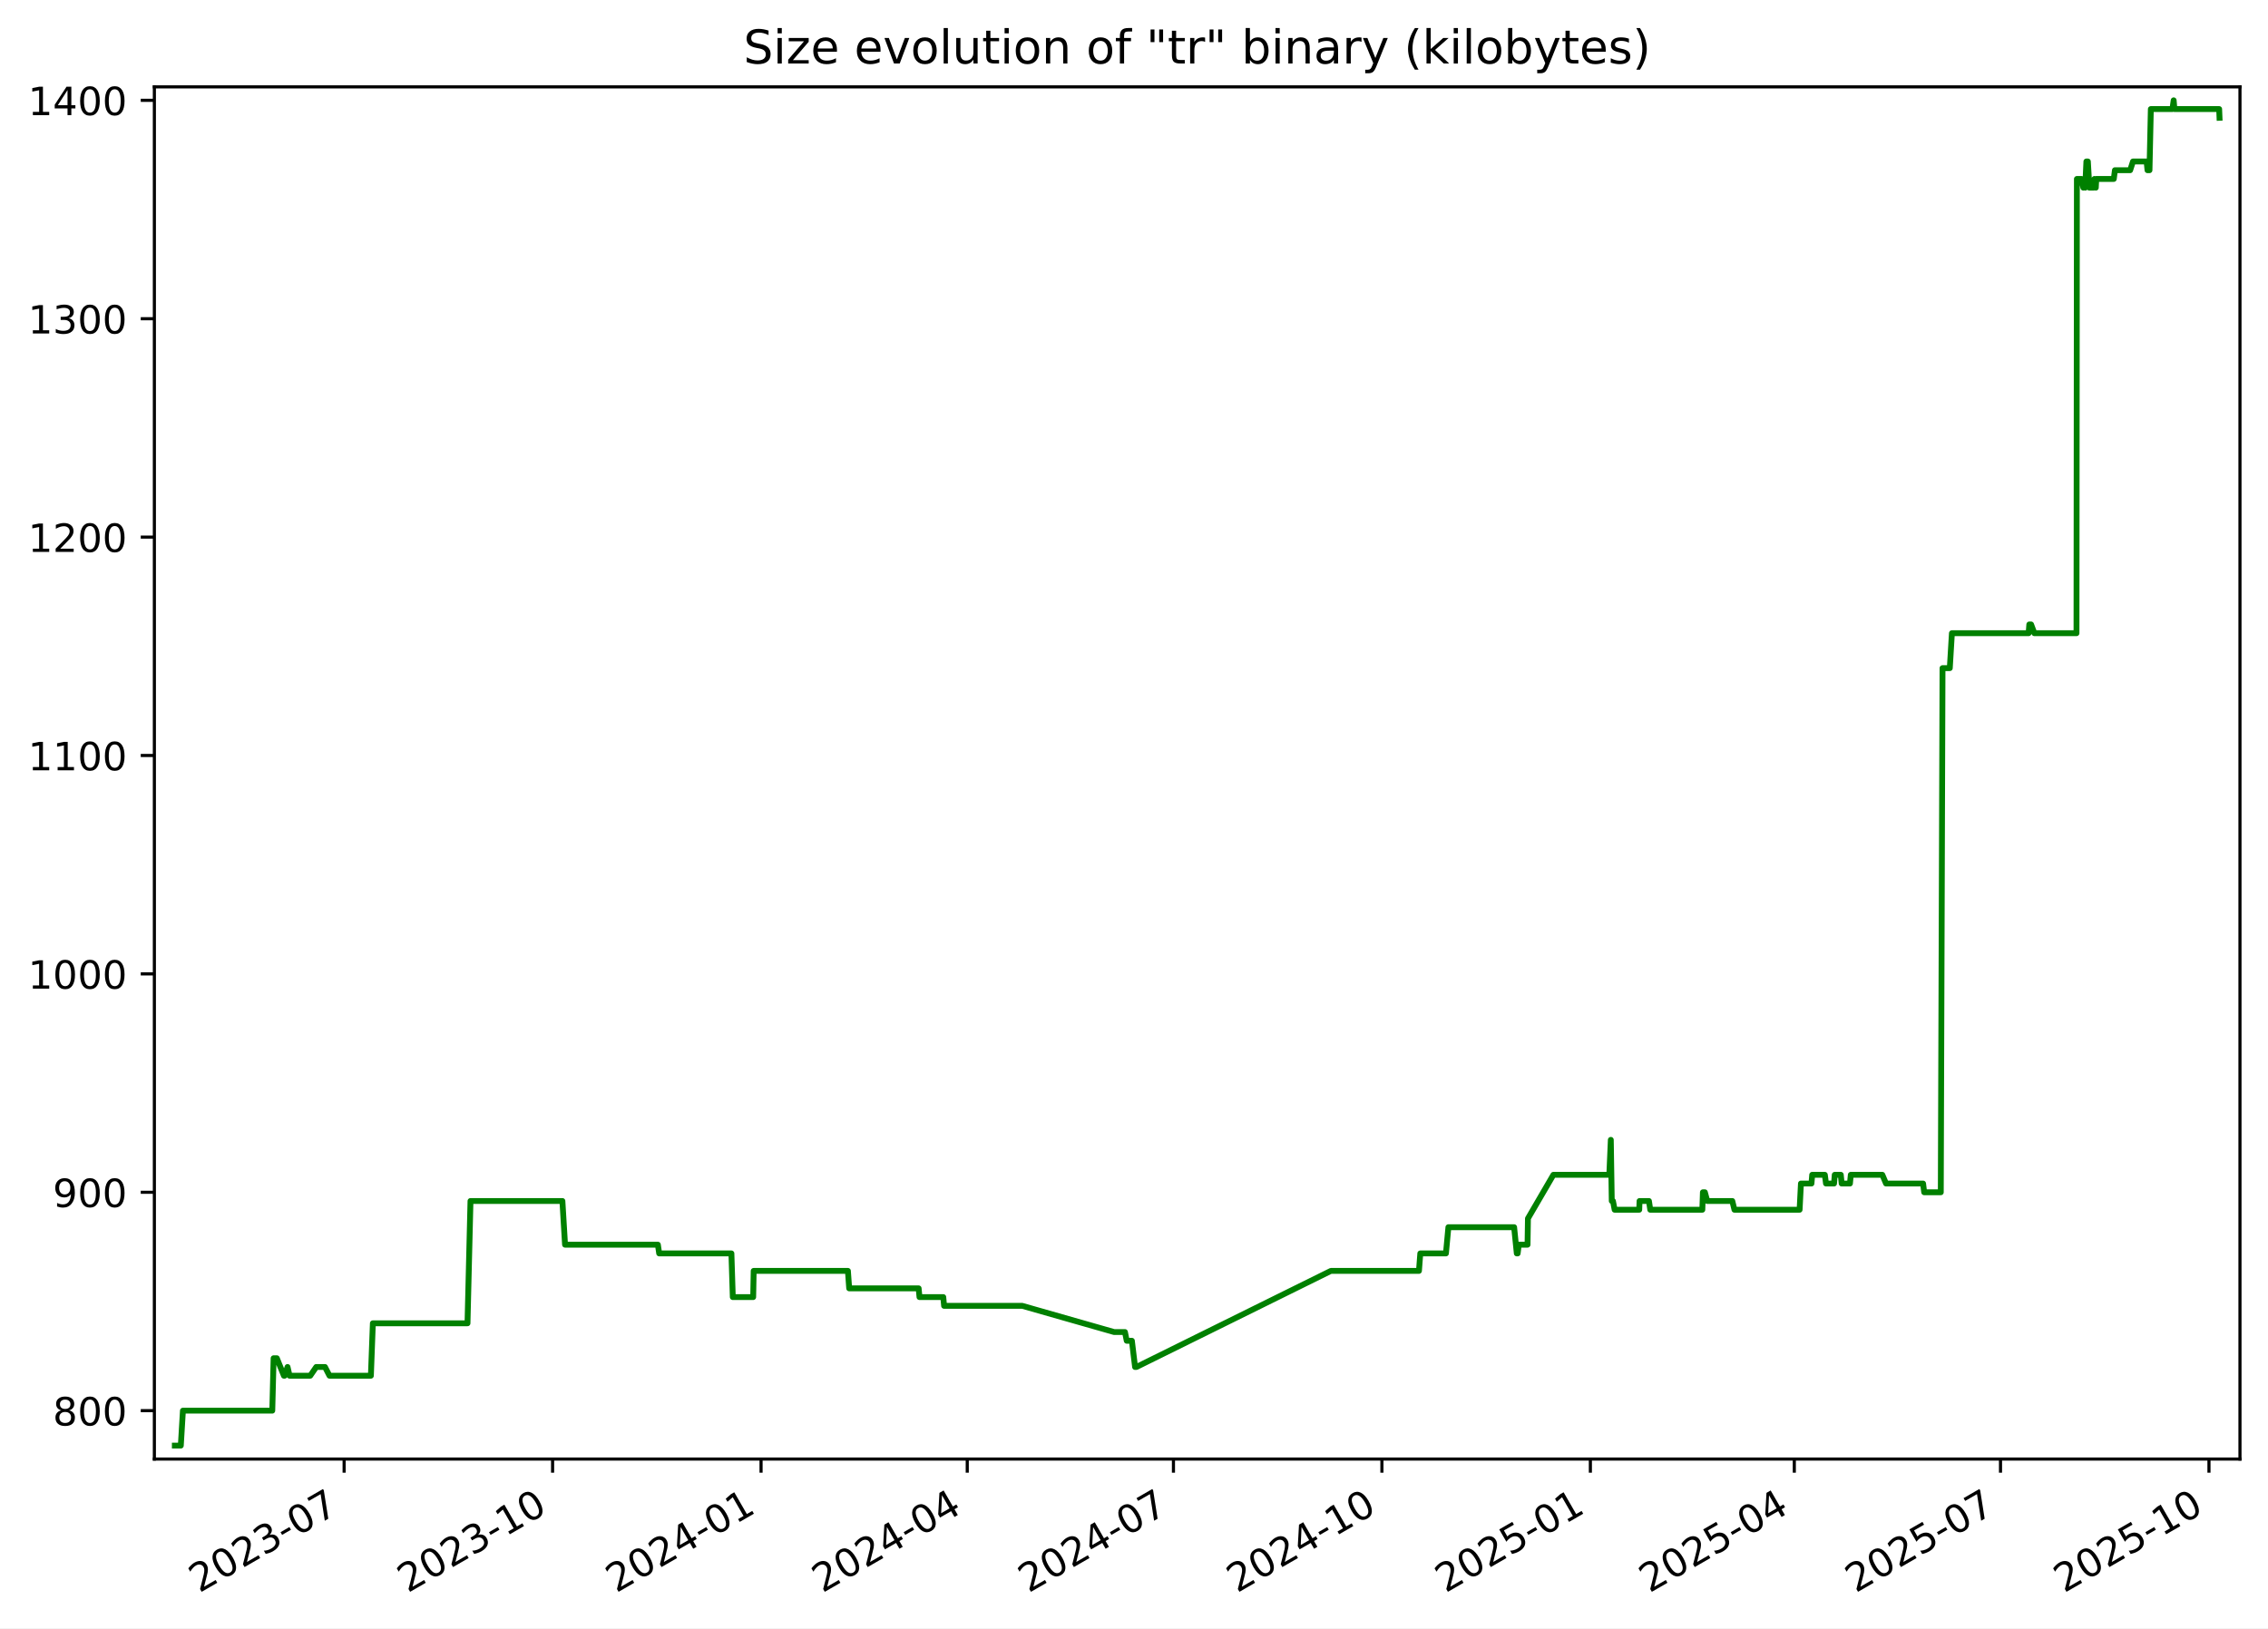
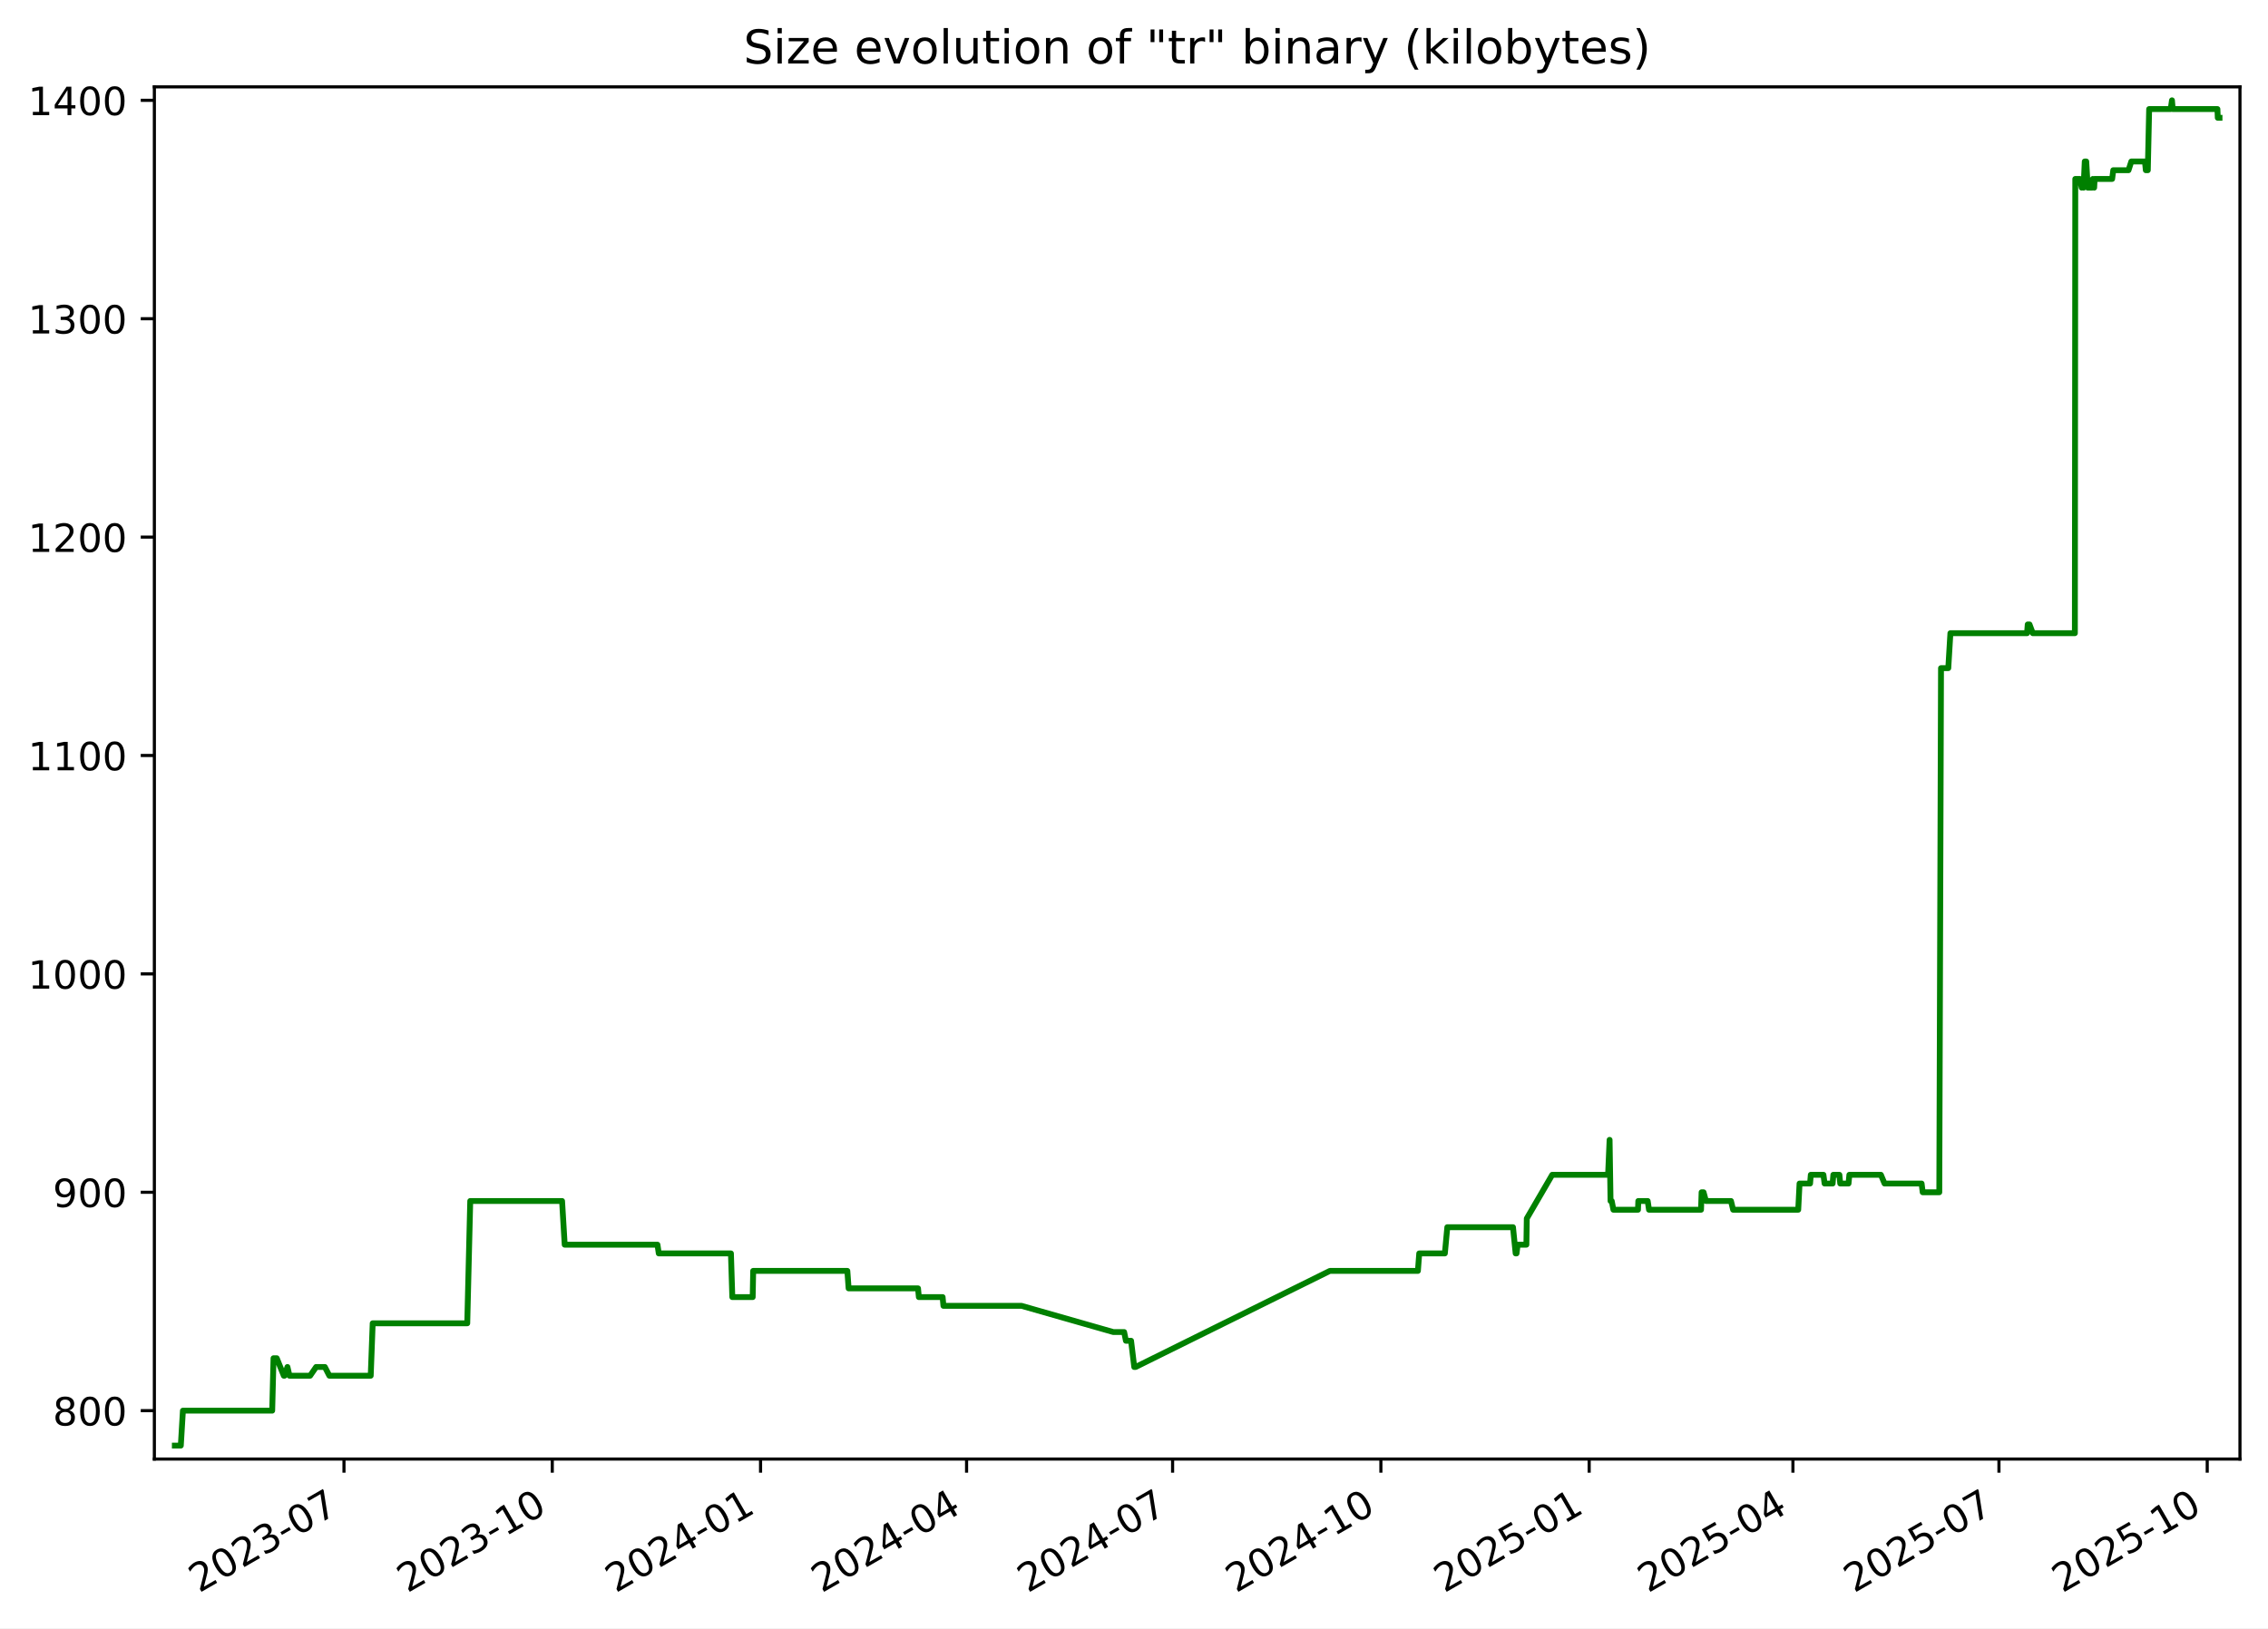
<svg xmlns="http://www.w3.org/2000/svg" xmlns:xlink="http://www.w3.org/1999/xlink" width="582.53pt" height="418.303pt" viewBox="0 0 582.53 418.303" version="1.1">
  <defs>
    <style type="text/css">*{stroke-linejoin: round; stroke-linecap: butt}</style>
  </defs>
  <g id="figure_1">
    <g id="patch_1">
      <path d="M -0 418.303  L 582.53 418.303  L 582.53 0  L -0 0  z " style="fill: #ffffff" />
    </g>
    <g id="axes_1">
      <g id="patch_2">
        <path d="M 39.65 374.83  L 575.33 374.83  L 575.33 22.318  L 39.65 22.318  z " style="fill: #ffffff" />
      </g>
      <g id="matplotlib.axis_1">
        <g id="xtick_1">
          <g id="line2d_1">
            <defs>
-               <path id="m0ef1be1bcd" d="M 0 0  L 0 3.5  " style="stroke: #000000; stroke-width: 0.8" />
+               <path id="m9b5acb9d3f" d="M 0 0  L 0 3.5  " style="stroke: #000000; stroke-width: 0.8" />
            </defs>
            <g>
-               <use xlink:href="#m0ef1be1bcd" x="88.388" y="374.83" style="stroke: #000000; stroke-width: 0.8" />
+               <use xlink:href="#m9b5acb9d3f" x="88.351" y="374.83" style="stroke: #000000; stroke-width: 0.8" />
            </g>
          </g>
          <g id="text_1">
-             <g transform="translate(51.16364 409.302) rotate(-30) scale(0.1 -0.1)">
+             <g transform="translate(51.12663 409.302) rotate(-30) scale(0.1 -0.1)">
              <defs>
                <path id="DejaVuSans-32" d="M 1228 531  L 3431 531  L 3431 0  L 469 0  L 469 531  Q 828 903 1448 1529  Q 2069 2156 2228 2338  Q 2531 2678 2651 2914  Q 2772 3150 2772 3378  Q 2772 3750 2511 3984  Q 2250 4219 1831 4219  Q 1534 4219 1204 4116  Q 875 4013 500 3803  L 500 4441  Q 881 4594 1212 4672  Q 1544 4750 1819 4750  Q 2544 4750 2975 4387  Q 3406 4025 3406 3419  Q 3406 3131 3298 2873  Q 3191 2616 2906 2266  Q 2828 2175 2409 1742  Q 1991 1309 1228 531  z " transform="scale(0.015625)" />
                <path id="DejaVuSans-30" d="M 2034 4250  Q 1547 4250 1301 3770  Q 1056 3291 1056 2328  Q 1056 1369 1301 889  Q 1547 409 2034 409  Q 2525 409 2770 889  Q 3016 1369 3016 2328  Q 3016 3291 2770 3770  Q 2525 4250 2034 4250  z M 2034 4750  Q 2819 4750 3233 4129  Q 3647 3509 3647 2328  Q 3647 1150 3233 529  Q 2819 -91 2034 -91  Q 1250 -91 836 529  Q 422 1150 422 2328  Q 422 3509 836 4129  Q 1250 4750 2034 4750  z " transform="scale(0.015625)" />
                <path id="DejaVuSans-33" d="M 2597 2516  Q 3050 2419 3304 2112  Q 3559 1806 3559 1356  Q 3559 666 3084 287  Q 2609 -91 1734 -91  Q 1441 -91 1130 -33  Q 819 25 488 141  L 488 750  Q 750 597 1062 519  Q 1375 441 1716 441  Q 2309 441 2620 675  Q 2931 909 2931 1356  Q 2931 1769 2642 2001  Q 2353 2234 1838 2234  L 1294 2234  L 1294 2753  L 1863 2753  Q 2328 2753 2575 2939  Q 2822 3125 2822 3475  Q 2822 3834 2567 4026  Q 2313 4219 1838 4219  Q 1578 4219 1281 4162  Q 984 4106 628 3988  L 628 4550  Q 988 4650 1302 4700  Q 1616 4750 1894 4750  Q 2613 4750 3031 4423  Q 3450 4097 3450 3541  Q 3450 3153 3228 2886  Q 3006 2619 2597 2516  z " transform="scale(0.015625)" />
                <path id="DejaVuSans-2d" d="M 313 2009  L 1997 2009  L 1997 1497  L 313 1497  L 313 2009  z " transform="scale(0.015625)" />
                <path id="DejaVuSans-37" d="M 525 4666  L 3525 4666  L 3525 4397  L 1831 0  L 1172 0  L 2766 4134  L 525 4134  L 525 4666  z " transform="scale(0.015625)" />
              </defs>
              <use xlink:href="#DejaVuSans-32" />
              <use xlink:href="#DejaVuSans-30" x="63.623" />
              <use xlink:href="#DejaVuSans-32" x="127.246" />
              <use xlink:href="#DejaVuSans-33" x="190.869" />
              <use xlink:href="#DejaVuSans-2d" x="254.492" />
              <use xlink:href="#DejaVuSans-30" x="290.576" />
              <use xlink:href="#DejaVuSans-37" x="354.199" />
            </g>
          </g>
        </g>
        <g id="xtick_2">
          <g id="line2d_2">
            <g>
-               <use xlink:href="#m0ef1be1bcd" x="141.932" y="374.83" style="stroke: #000000; stroke-width: 0.8" />
+               <use xlink:href="#m9b5acb9d3f" x="141.849" y="374.83" style="stroke: #000000; stroke-width: 0.8" />
            </g>
          </g>
          <g id="text_2">
-             <g transform="translate(104.7068 409.302) rotate(-30) scale(0.1 -0.1)">
+             <g transform="translate(104.6242 409.302) rotate(-30) scale(0.1 -0.1)">
              <defs>
                <path id="DejaVuSans-31" d="M 794 531  L 1825 531  L 1825 4091  L 703 3866  L 703 4441  L 1819 4666  L 2450 4666  L 2450 531  L 3481 531  L 3481 0  L 794 0  L 794 531  z " transform="scale(0.015625)" />
              </defs>
              <use xlink:href="#DejaVuSans-32" />
              <use xlink:href="#DejaVuSans-30" x="63.623" />
              <use xlink:href="#DejaVuSans-32" x="127.246" />
              <use xlink:href="#DejaVuSans-33" x="190.869" />
              <use xlink:href="#DejaVuSans-2d" x="254.492" />
              <use xlink:href="#DejaVuSans-31" x="290.576" />
              <use xlink:href="#DejaVuSans-30" x="354.199" />
            </g>
          </g>
        </g>
        <g id="xtick_3">
          <g id="line2d_3">
            <g>
-               <use xlink:href="#m0ef1be1bcd" x="195.475" y="374.83" style="stroke: #000000; stroke-width: 0.8" />
+               <use xlink:href="#m9b5acb9d3f" x="195.347" y="374.83" style="stroke: #000000; stroke-width: 0.8" />
            </g>
          </g>
          <g id="text_3">
-             <g transform="translate(158.25 409.302) rotate(-30) scale(0.1 -0.1)">
+             <g transform="translate(158.1218 409.302) rotate(-30) scale(0.1 -0.1)">
              <defs>
                <path id="DejaVuSans-34" d="M 2419 4116  L 825 1625  L 2419 1625  L 2419 4116  z M 2253 4666  L 3047 4666  L 3047 1625  L 3713 1625  L 3713 1100  L 3047 1100  L 3047 0  L 2419 0  L 2419 1100  L 313 1100  L 313 1709  L 2253 4666  z " transform="scale(0.015625)" />
              </defs>
              <use xlink:href="#DejaVuSans-32" />
              <use xlink:href="#DejaVuSans-30" x="63.623" />
              <use xlink:href="#DejaVuSans-32" x="127.246" />
              <use xlink:href="#DejaVuSans-34" x="190.869" />
              <use xlink:href="#DejaVuSans-2d" x="254.492" />
              <use xlink:href="#DejaVuSans-30" x="290.576" />
              <use xlink:href="#DejaVuSans-31" x="354.199" />
            </g>
          </g>
        </g>
        <g id="xtick_4">
          <g id="line2d_4">
            <g>
-               <use xlink:href="#m0ef1be1bcd" x="248.436" y="374.83" style="stroke: #000000; stroke-width: 0.8" />
+               <use xlink:href="#m9b5acb9d3f" x="248.263" y="374.83" style="stroke: #000000; stroke-width: 0.8" />
            </g>
          </g>
          <g id="text_4">
-             <g transform="translate(211.2111 409.302) rotate(-30) scale(0.1 -0.1)">
+             <g transform="translate(211.0379 409.302) rotate(-30) scale(0.1 -0.1)">
              <use xlink:href="#DejaVuSans-32" />
              <use xlink:href="#DejaVuSans-30" x="63.623" />
              <use xlink:href="#DejaVuSans-32" x="127.246" />
              <use xlink:href="#DejaVuSans-34" x="190.869" />
              <use xlink:href="#DejaVuSans-2d" x="254.492" />
              <use xlink:href="#DejaVuSans-30" x="290.576" />
              <use xlink:href="#DejaVuSans-34" x="354.199" />
            </g>
          </g>
        </g>
        <g id="xtick_5">
          <g id="line2d_5">
            <g>
-               <use xlink:href="#m0ef1be1bcd" x="301.397" y="374.83" style="stroke: #000000; stroke-width: 0.8" />
+               <use xlink:href="#m9b5acb9d3f" x="301.179" y="374.83" style="stroke: #000000; stroke-width: 0.8" />
            </g>
          </g>
          <g id="text_5">
-             <g transform="translate(264.1723 409.302) rotate(-30) scale(0.1 -0.1)">
+             <g transform="translate(263.954 409.302) rotate(-30) scale(0.1 -0.1)">
              <use xlink:href="#DejaVuSans-32" />
              <use xlink:href="#DejaVuSans-30" x="63.623" />
              <use xlink:href="#DejaVuSans-32" x="127.246" />
              <use xlink:href="#DejaVuSans-34" x="190.869" />
              <use xlink:href="#DejaVuSans-2d" x="254.492" />
              <use xlink:href="#DejaVuSans-30" x="290.576" />
              <use xlink:href="#DejaVuSans-37" x="354.199" />
            </g>
          </g>
        </g>
        <g id="xtick_6">
          <g id="line2d_6">
            <g>
-               <use xlink:href="#m0ef1be1bcd" x="354.94" y="374.83" style="stroke: #000000; stroke-width: 0.8" />
+               <use xlink:href="#m9b5acb9d3f" x="354.676" y="374.83" style="stroke: #000000; stroke-width: 0.8" />
            </g>
          </g>
          <g id="text_6">
-             <g transform="translate(317.7155 409.302) rotate(-30) scale(0.1 -0.1)">
+             <g transform="translate(317.4516 409.302) rotate(-30) scale(0.1 -0.1)">
              <use xlink:href="#DejaVuSans-32" />
              <use xlink:href="#DejaVuSans-30" x="63.623" />
              <use xlink:href="#DejaVuSans-32" x="127.246" />
              <use xlink:href="#DejaVuSans-34" x="190.869" />
              <use xlink:href="#DejaVuSans-2d" x="254.492" />
              <use xlink:href="#DejaVuSans-31" x="290.576" />
              <use xlink:href="#DejaVuSans-30" x="354.199" />
            </g>
          </g>
        </g>
        <g id="xtick_7">
          <g id="line2d_7">
            <g>
-               <use xlink:href="#m0ef1be1bcd" x="408.483" y="374.83" style="stroke: #000000; stroke-width: 0.8" />
+               <use xlink:href="#m9b5acb9d3f" x="408.174" y="374.83" style="stroke: #000000; stroke-width: 0.8" />
            </g>
          </g>
          <g id="text_7">
-             <g transform="translate(371.2586 409.302) rotate(-30) scale(0.1 -0.1)">
+             <g transform="translate(370.9492 409.302) rotate(-30) scale(0.1 -0.1)">
              <defs>
                <path id="DejaVuSans-35" d="M 691 4666  L 3169 4666  L 3169 4134  L 1269 4134  L 1269 2991  Q 1406 3038 1543 3061  Q 1681 3084 1819 3084  Q 2600 3084 3056 2656  Q 3513 2228 3513 1497  Q 3513 744 3044 326  Q 2575 -91 1722 -91  Q 1428 -91 1123 -41  Q 819 9 494 109  L 494 744  Q 775 591 1075 516  Q 1375 441 1709 441  Q 2250 441 2565 725  Q 2881 1009 2881 1497  Q 2881 1984 2565 2268  Q 2250 2553 1709 2553  Q 1456 2553 1204 2497  Q 953 2441 691 2322  L 691 4666  z " transform="scale(0.015625)" />
              </defs>
              <use xlink:href="#DejaVuSans-32" />
              <use xlink:href="#DejaVuSans-30" x="63.623" />
              <use xlink:href="#DejaVuSans-32" x="127.246" />
              <use xlink:href="#DejaVuSans-35" x="190.869" />
              <use xlink:href="#DejaVuSans-2d" x="254.492" />
              <use xlink:href="#DejaVuSans-30" x="290.576" />
              <use xlink:href="#DejaVuSans-31" x="354.199" />
            </g>
          </g>
        </g>
        <g id="xtick_8">
          <g id="line2d_8">
            <g>
-               <use xlink:href="#m0ef1be1bcd" x="460.863" y="374.83" style="stroke: #000000; stroke-width: 0.8" />
+               <use xlink:href="#m9b5acb9d3f" x="460.509" y="374.83" style="stroke: #000000; stroke-width: 0.8" />
            </g>
          </g>
          <g id="text_8">
-             <g transform="translate(423.6378 409.302) rotate(-30) scale(0.1 -0.1)">
+             <g transform="translate(423.2838 409.302) rotate(-30) scale(0.1 -0.1)">
              <use xlink:href="#DejaVuSans-32" />
              <use xlink:href="#DejaVuSans-30" x="63.623" />
              <use xlink:href="#DejaVuSans-32" x="127.246" />
              <use xlink:href="#DejaVuSans-35" x="190.869" />
              <use xlink:href="#DejaVuSans-2d" x="254.492" />
              <use xlink:href="#DejaVuSans-30" x="290.576" />
              <use xlink:href="#DejaVuSans-34" x="354.199" />
            </g>
          </g>
        </g>
        <g id="xtick_9">
          <g id="line2d_9">
            <g>
-               <use xlink:href="#m0ef1be1bcd" x="513.824" y="374.83" style="stroke: #000000; stroke-width: 0.8" />
+               <use xlink:href="#m9b5acb9d3f" x="513.425" y="374.83" style="stroke: #000000; stroke-width: 0.8" />
            </g>
          </g>
          <g id="text_9">
-             <g transform="translate(476.599 409.302) rotate(-30) scale(0.1 -0.1)">
+             <g transform="translate(476.1999 409.302) rotate(-30) scale(0.1 -0.1)">
              <use xlink:href="#DejaVuSans-32" />
              <use xlink:href="#DejaVuSans-30" x="63.623" />
              <use xlink:href="#DejaVuSans-32" x="127.246" />
              <use xlink:href="#DejaVuSans-35" x="190.869" />
              <use xlink:href="#DejaVuSans-2d" x="254.492" />
              <use xlink:href="#DejaVuSans-30" x="290.576" />
              <use xlink:href="#DejaVuSans-37" x="354.199" />
            </g>
          </g>
        </g>
        <g id="xtick_10">
          <g id="line2d_10">
            <g>
-               <use xlink:href="#m0ef1be1bcd" x="567.367" y="374.83" style="stroke: #000000; stroke-width: 0.8" />
+               <use xlink:href="#m9b5acb9d3f" x="566.922" y="374.83" style="stroke: #000000; stroke-width: 0.8" />
            </g>
          </g>
          <g id="text_10">
-             <g transform="translate(530.1421 409.302) rotate(-30) scale(0.1 -0.1)">
+             <g transform="translate(529.6974 409.302) rotate(-30) scale(0.1 -0.1)">
              <use xlink:href="#DejaVuSans-32" />
              <use xlink:href="#DejaVuSans-30" x="63.623" />
              <use xlink:href="#DejaVuSans-32" x="127.246" />
              <use xlink:href="#DejaVuSans-35" x="190.869" />
              <use xlink:href="#DejaVuSans-2d" x="254.492" />
              <use xlink:href="#DejaVuSans-31" x="290.576" />
              <use xlink:href="#DejaVuSans-30" x="354.199" />
            </g>
          </g>
        </g>
      </g>
      <g id="matplotlib.axis_2">
        <g id="ytick_1">
          <g id="line2d_11">
            <defs>
-               <path id="md27ae3cc96" d="M 0 0  L -3.5 0  " style="stroke: #000000; stroke-width: 0.8" />
+               <path id="mee823b82c2" d="M 0 0  L -3.5 0  " style="stroke: #000000; stroke-width: 0.8" />
            </defs>
            <g>
-               <use xlink:href="#md27ae3cc96" x="39.65" y="362.398" style="stroke: #000000; stroke-width: 0.8" />
+               <use xlink:href="#mee823b82c2" x="39.65" y="362.398" style="stroke: #000000; stroke-width: 0.8" />
            </g>
          </g>
          <g id="text_11">
            <g transform="translate(13.5625 366.1967) scale(0.1 -0.1)">
              <defs>
                <path id="DejaVuSans-38" d="M 2034 2216  Q 1584 2216 1326 1975  Q 1069 1734 1069 1313  Q 1069 891 1326 650  Q 1584 409 2034 409  Q 2484 409 2743 651  Q 3003 894 3003 1313  Q 3003 1734 2745 1975  Q 2488 2216 2034 2216  z M 1403 2484  Q 997 2584 770 2862  Q 544 3141 544 3541  Q 544 4100 942 4425  Q 1341 4750 2034 4750  Q 2731 4750 3128 4425  Q 3525 4100 3525 3541  Q 3525 3141 3298 2862  Q 3072 2584 2669 2484  Q 3125 2378 3379 2068  Q 3634 1759 3634 1313  Q 3634 634 3220 271  Q 2806 -91 2034 -91  Q 1263 -91 848 271  Q 434 634 434 1313  Q 434 1759 690 2068  Q 947 2378 1403 2484  z M 1172 3481  Q 1172 3119 1398 2916  Q 1625 2713 2034 2713  Q 2441 2713 2670 2916  Q 2900 3119 2900 3481  Q 2900 3844 2670 4047  Q 2441 4250 2034 4250  Q 1625 4250 1398 4047  Q 1172 3844 1172 3481  z " transform="scale(0.015625)" />
              </defs>
              <use xlink:href="#DejaVuSans-38" />
              <use xlink:href="#DejaVuSans-30" x="63.623" />
              <use xlink:href="#DejaVuSans-30" x="127.246" />
            </g>
          </g>
        </g>
        <g id="ytick_2">
          <g id="line2d_12">
            <g>
-               <use xlink:href="#md27ae3cc96" x="39.65" y="306.294" style="stroke: #000000; stroke-width: 0.8" />
+               <use xlink:href="#mee823b82c2" x="39.65" y="306.294" style="stroke: #000000; stroke-width: 0.8" />
            </g>
          </g>
          <g id="text_12">
            <g transform="translate(13.5625 310.0928) scale(0.1 -0.1)">
              <defs>
                <path id="DejaVuSans-39" d="M 703 97  L 703 672  Q 941 559 1184 500  Q 1428 441 1663 441  Q 2288 441 2617 861  Q 2947 1281 2994 2138  Q 2813 1869 2534 1725  Q 2256 1581 1919 1581  Q 1219 1581 811 2004  Q 403 2428 403 3163  Q 403 3881 828 4315  Q 1253 4750 1959 4750  Q 2769 4750 3195 4129  Q 3622 3509 3622 2328  Q 3622 1225 3098 567  Q 2575 -91 1691 -91  Q 1453 -91 1209 -44  Q 966 3 703 97  z M 1959 2075  Q 2384 2075 2632 2365  Q 2881 2656 2881 3163  Q 2881 3666 2632 3958  Q 2384 4250 1959 4250  Q 1534 4250 1286 3958  Q 1038 3666 1038 3163  Q 1038 2656 1286 2365  Q 1534 2075 1959 2075  z " transform="scale(0.015625)" />
              </defs>
              <use xlink:href="#DejaVuSans-39" />
              <use xlink:href="#DejaVuSans-30" x="63.623" />
              <use xlink:href="#DejaVuSans-30" x="127.246" />
            </g>
          </g>
        </g>
        <g id="ytick_3">
          <g id="line2d_13">
            <g>
-               <use xlink:href="#md27ae3cc96" x="39.65" y="250.19" style="stroke: #000000; stroke-width: 0.8" />
+               <use xlink:href="#mee823b82c2" x="39.65" y="250.19" style="stroke: #000000; stroke-width: 0.8" />
            </g>
          </g>
          <g id="text_13">
            <g transform="translate(7.2 253.9889) scale(0.1 -0.1)">
              <use xlink:href="#DejaVuSans-31" />
              <use xlink:href="#DejaVuSans-30" x="63.623" />
              <use xlink:href="#DejaVuSans-30" x="127.246" />
              <use xlink:href="#DejaVuSans-30" x="190.869" />
            </g>
          </g>
        </g>
        <g id="ytick_4">
          <g id="line2d_14">
            <g>
-               <use xlink:href="#md27ae3cc96" x="39.65" y="194.086" style="stroke: #000000; stroke-width: 0.8" />
+               <use xlink:href="#mee823b82c2" x="39.65" y="194.086" style="stroke: #000000; stroke-width: 0.8" />
            </g>
          </g>
          <g id="text_14">
            <g transform="translate(7.2 197.885) scale(0.1 -0.1)">
              <use xlink:href="#DejaVuSans-31" />
              <use xlink:href="#DejaVuSans-31" x="63.623" />
              <use xlink:href="#DejaVuSans-30" x="127.246" />
              <use xlink:href="#DejaVuSans-30" x="190.869" />
            </g>
          </g>
        </g>
        <g id="ytick_5">
          <g id="line2d_15">
            <g>
-               <use xlink:href="#md27ae3cc96" x="39.65" y="137.982" style="stroke: #000000; stroke-width: 0.8" />
+               <use xlink:href="#mee823b82c2" x="39.65" y="137.982" style="stroke: #000000; stroke-width: 0.8" />
            </g>
          </g>
          <g id="text_15">
            <g transform="translate(7.2 141.7811) scale(0.1 -0.1)">
              <use xlink:href="#DejaVuSans-31" />
              <use xlink:href="#DejaVuSans-32" x="63.623" />
              <use xlink:href="#DejaVuSans-30" x="127.246" />
              <use xlink:href="#DejaVuSans-30" x="190.869" />
            </g>
          </g>
        </g>
        <g id="ytick_6">
          <g id="line2d_16">
            <g>
-               <use xlink:href="#md27ae3cc96" x="39.65" y="81.878" style="stroke: #000000; stroke-width: 0.8" />
+               <use xlink:href="#mee823b82c2" x="39.65" y="81.878" style="stroke: #000000; stroke-width: 0.8" />
            </g>
          </g>
          <g id="text_16">
            <g transform="translate(7.2 85.67724) scale(0.1 -0.1)">
              <use xlink:href="#DejaVuSans-31" />
              <use xlink:href="#DejaVuSans-33" x="63.623" />
              <use xlink:href="#DejaVuSans-30" x="127.246" />
              <use xlink:href="#DejaVuSans-30" x="190.869" />
            </g>
          </g>
        </g>
        <g id="ytick_7">
          <g id="line2d_17">
            <g>
-               <use xlink:href="#md27ae3cc96" x="39.65" y="25.774" style="stroke: #000000; stroke-width: 0.8" />
+               <use xlink:href="#mee823b82c2" x="39.65" y="25.774" style="stroke: #000000; stroke-width: 0.8" />
            </g>
          </g>
          <g id="text_17">
            <g transform="translate(7.2 29.57334) scale(0.1 -0.1)">
              <use xlink:href="#DejaVuSans-31" />
              <use xlink:href="#DejaVuSans-34" x="63.623" />
              <use xlink:href="#DejaVuSans-30" x="127.246" />
              <use xlink:href="#DejaVuSans-30" x="190.869" />
            </g>
          </g>
        </g>
      </g>
      <g id="line2d_18">
-         <path d="M 44.902 371.374  L 46.442 371.374  L 46.981 362.398  L 69.935 362.398  L 70.276 348.933  L 71.108 348.933  L 72.922 353.421  L 73.1 353.421  L 73.856 351.177  L 74.374 353.421  L 79.684 353.421  L 81.225 351.177  L 83.468 351.177  L 84.63 353.421  L 95.262 353.421  L 95.768 339.956  L 120.077 339.956  L 120.843 308.538  L 144.452 308.538  L 145.127 319.759  L 168.976 319.759  L 169.309 322.003  L 187.861 322.003  L 188.216 333.223  L 193.455 333.223  L 193.581 326.491  L 217.786 326.491  L 218.112 330.979  L 235.955 330.979  L 236.169 333.223  L 242.278 333.223  L 242.485 335.468  L 262.567 335.468  L 286.156 342.2  L 288.941 342.2  L 289.397 344.444  L 290.721 344.444  L 291.541 351.177  L 291.895 351.177  L 341.837 326.491  L 364.459 326.491  L 364.798 322.003  L 371.386 322.003  L 372.016 315.27  L 388.901 315.27  L 389.584 322.003  L 389.81 322.003  L 390.098 319.759  L 392.345 319.759  L 392.449 313.026  L 398.986 301.805  L 413.346 301.805  L 413.734 292.829  L 413.978 308.538  L 414.288 308.538  L 414.717 310.782  L 421.033 310.782  L 421.114 308.538  L 423.527 308.538  L 423.867 310.782  L 437.239 310.782  L 437.386 306.294  L 437.89 306.294  L 438.502 308.538  L 444.938 308.538  L 445.486 310.782  L 462.224 310.782  L 462.567 304.049  L 465.27 304.049  L 465.459 301.805  L 468.706 301.805  L 469.002 304.049  L 471.072 304.049  L 471.249 301.805  L 472.804 301.805  L 473.024 304.049  L 475.155 304.049  L 475.374 301.805  L 483.472 301.805  L 484.419 304.049  L 493.942 304.049  L 494.222 306.294  L 498.489 306.294  L 498.931 171.644  L 500.801 171.644  L 501.342 162.668  L 521.054 162.668  L 521.222 160.423  L 521.679 160.423  L 522.522 162.668  L 533.342 162.668  L 533.446 45.972  L 534.628 45.972  L 535.096 48.216  L 535.199 45.972  L 535.577 48.216  L 535.884 41.483  L 536.264 41.483  L 536.657 48.216  L 537.743 48.216  L 537.954 45.972  L 538.301 48.216  L 538.418 45.972  L 542.923 45.972  L 543.212 43.727  L 547.127 43.727  L 547.854 41.483  L 551.358 41.483  L 551.578 43.727  L 552.091 43.727  L 552.437 28.018  L 557.979 28.018  L 558.301 25.774  L 558.494 28.018  L 569.988 28.018  L 570.078 30.262  L 570.078 30.262  " clip-path="url(#p41ea0d01c6)" style="fill: none; stroke: #008000; stroke-width: 1.5; stroke-linecap: square" />
+         <path d="M 44.902 371.374  L 46.441 371.374  L 46.98 362.398  L 69.914 362.398  L 70.254 348.933  L 71.085 348.933  L 72.898 353.421  L 73.076 353.421  L 73.831 351.177  L 74.349 353.421  L 79.654 353.421  L 81.194 351.177  L 83.436 351.177  L 84.597 353.421  L 95.219 353.421  L 95.725 339.956  L 120.013 339.956  L 120.779 308.538  L 144.367 308.538  L 145.041 319.759  L 168.87 319.759  L 169.203 322.003  L 187.74 322.003  L 188.094 333.223  L 193.329 333.223  L 193.454 326.491  L 217.638 326.491  L 217.965 330.979  L 235.793 330.979  L 236.006 333.223  L 242.11 333.223  L 242.317 335.468  L 262.382 335.468  L 285.95 342.2  L 288.733 342.2  L 289.189 344.444  L 290.512 344.444  L 291.331 351.177  L 291.685 351.177  L 341.584 326.491  L 364.187 326.491  L 364.526 322.003  L 371.109 322.003  L 371.737 315.27  L 388.608 315.27  L 389.29 322.003  L 389.517 322.003  L 389.805 319.759  L 392.049 319.759  L 392.153 313.026  L 398.685 301.805  L 413.033 301.805  L 413.42 292.829  L 413.664 308.538  L 413.973 308.538  L 414.402 310.782  L 420.713 310.782  L 420.794 308.538  L 423.205 308.538  L 423.544 310.782  L 436.905 310.782  L 437.052 306.294  L 437.556 306.294  L 438.167 308.538  L 444.597 308.538  L 445.145 310.782  L 461.869 310.782  L 462.211 304.049  L 464.912 304.049  L 465.101 301.805  L 468.345 301.805  L 468.641 304.049  L 470.709 304.049  L 470.886 301.805  L 472.44 301.805  L 472.659 304.049  L 474.789 304.049  L 475.007 301.805  L 483.099 301.805  L 484.045 304.049  L 493.56 304.049  L 493.84 306.294  L 498.103 306.294  L 498.544 171.644  L 500.413 171.644  L 500.954 162.668  L 520.649 162.668  L 520.816 160.423  L 521.273 160.423  L 522.115 162.668  L 532.927 162.668  L 533.03 45.972  L 534.211 45.972  L 534.679 48.216  L 534.782 45.972  L 535.16 48.216  L 535.466 41.483  L 535.846 41.483  L 536.239 48.216  L 537.323 48.216  L 537.534 45.972  L 537.881 48.216  L 537.998 45.972  L 542.499 45.972  L 542.788 43.727  L 546.7 43.727  L 547.426 41.483  L 550.927 41.483  L 551.147 43.727  L 551.659 43.727  L 552.005 28.018  L 557.542 28.018  L 557.864 25.774  L 558.057 28.018  L 569.542 28.018  L 569.631 30.262  L 570.078 30.262  L 570.078 30.262  " clip-path="url(#pd795ca55c7)" style="fill: none; stroke: #008000; stroke-width: 1.5; stroke-linecap: square" />
      </g>
      <g id="patch_3">
        <path d="M 39.65 374.83  L 39.65 22.318  " style="fill: none; stroke: #000000; stroke-width: 0.8; stroke-linejoin: miter; stroke-linecap: square" />
      </g>
      <g id="patch_4">
        <path d="M 575.33 374.83  L 575.33 22.318  " style="fill: none; stroke: #000000; stroke-width: 0.8; stroke-linejoin: miter; stroke-linecap: square" />
      </g>
      <g id="patch_5">
        <path d="M 39.65 374.83  L 575.33 374.83  " style="fill: none; stroke: #000000; stroke-width: 0.8; stroke-linejoin: miter; stroke-linecap: square" />
      </g>
      <g id="patch_6">
        <path d="M 39.65 22.318  L 575.33 22.318  " style="fill: none; stroke: #000000; stroke-width: 0.8; stroke-linejoin: miter; stroke-linecap: square" />
      </g>
      <g id="text_18">
        <g transform="translate(190.9756 16.31812) scale(0.12 -0.12)">
          <defs>
            <path id="DejaVuSans-53" d="M 3425 4513  L 3425 3897  Q 3066 4069 2747 4153  Q 2428 4238 2131 4238  Q 1616 4238 1336 4038  Q 1056 3838 1056 3469  Q 1056 3159 1242 3001  Q 1428 2844 1947 2747  L 2328 2669  Q 3034 2534 3370 2195  Q 3706 1856 3706 1288  Q 3706 609 3251 259  Q 2797 -91 1919 -91  Q 1588 -91 1214 -16  Q 841 59 441 206  L 441 856  Q 825 641 1194 531  Q 1563 422 1919 422  Q 2459 422 2753 634  Q 3047 847 3047 1241  Q 3047 1584 2836 1778  Q 2625 1972 2144 2069  L 1759 2144  Q 1053 2284 737 2584  Q 422 2884 422 3419  Q 422 4038 858 4394  Q 1294 4750 2059 4750  Q 2388 4750 2728 4690  Q 3069 4631 3425 4513  z " transform="scale(0.015625)" />
            <path id="DejaVuSans-69" d="M 603 3500  L 1178 3500  L 1178 0  L 603 0  L 603 3500  z M 603 4863  L 1178 4863  L 1178 4134  L 603 4134  L 603 4863  z " transform="scale(0.015625)" />
            <path id="DejaVuSans-7a" d="M 353 3500  L 3084 3500  L 3084 2975  L 922 459  L 3084 459  L 3084 0  L 275 0  L 275 525  L 2438 3041  L 353 3041  L 353 3500  z " transform="scale(0.015625)" />
            <path id="DejaVuSans-65" d="M 3597 1894  L 3597 1613  L 953 1613  Q 991 1019 1311 708  Q 1631 397 2203 397  Q 2534 397 2845 478  Q 3156 559 3463 722  L 3463 178  Q 3153 47 2828 -22  Q 2503 -91 2169 -91  Q 1331 -91 842 396  Q 353 884 353 1716  Q 353 2575 817 3079  Q 1281 3584 2069 3584  Q 2775 3584 3186 3129  Q 3597 2675 3597 1894  z M 3022 2063  Q 3016 2534 2758 2815  Q 2500 3097 2075 3097  Q 1594 3097 1305 2825  Q 1016 2553 972 2059  L 3022 2063  z " transform="scale(0.015625)" />
            <path id="DejaVuSans-20" transform="scale(0.015625)" />
            <path id="DejaVuSans-76" d="M 191 3500  L 800 3500  L 1894 563  L 2988 3500  L 3597 3500  L 2284 0  L 1503 0  L 191 3500  z " transform="scale(0.015625)" />
            <path id="DejaVuSans-6f" d="M 1959 3097  Q 1497 3097 1228 2736  Q 959 2375 959 1747  Q 959 1119 1226 758  Q 1494 397 1959 397  Q 2419 397 2687 759  Q 2956 1122 2956 1747  Q 2956 2369 2687 2733  Q 2419 3097 1959 3097  z M 1959 3584  Q 2709 3584 3137 3096  Q 3566 2609 3566 1747  Q 3566 888 3137 398  Q 2709 -91 1959 -91  Q 1206 -91 779 398  Q 353 888 353 1747  Q 353 2609 779 3096  Q 1206 3584 1959 3584  z " transform="scale(0.015625)" />
            <path id="DejaVuSans-6c" d="M 603 4863  L 1178 4863  L 1178 0  L 603 0  L 603 4863  z " transform="scale(0.015625)" />
            <path id="DejaVuSans-75" d="M 544 1381  L 544 3500  L 1119 3500  L 1119 1403  Q 1119 906 1312 657  Q 1506 409 1894 409  Q 2359 409 2629 706  Q 2900 1003 2900 1516  L 2900 3500  L 3475 3500  L 3475 0  L 2900 0  L 2900 538  Q 2691 219 2414 64  Q 2138 -91 1772 -91  Q 1169 -91 856 284  Q 544 659 544 1381  z M 1991 3584  L 1991 3584  z " transform="scale(0.015625)" />
            <path id="DejaVuSans-74" d="M 1172 4494  L 1172 3500  L 2356 3500  L 2356 3053  L 1172 3053  L 1172 1153  Q 1172 725 1289 603  Q 1406 481 1766 481  L 2356 481  L 2356 0  L 1766 0  Q 1100 0 847 248  Q 594 497 594 1153  L 594 3053  L 172 3053  L 172 3500  L 594 3500  L 594 4494  L 1172 4494  z " transform="scale(0.015625)" />
            <path id="DejaVuSans-6e" d="M 3513 2113  L 3513 0  L 2938 0  L 2938 2094  Q 2938 2591 2744 2837  Q 2550 3084 2163 3084  Q 1697 3084 1428 2787  Q 1159 2491 1159 1978  L 1159 0  L 581 0  L 581 3500  L 1159 3500  L 1159 2956  Q 1366 3272 1645 3428  Q 1925 3584 2291 3584  Q 2894 3584 3203 3211  Q 3513 2838 3513 2113  z " transform="scale(0.015625)" />
            <path id="DejaVuSans-66" d="M 2375 4863  L 2375 4384  L 1825 4384  Q 1516 4384 1395 4259  Q 1275 4134 1275 3809  L 1275 3500  L 2222 3500  L 2222 3053  L 1275 3053  L 1275 0  L 697 0  L 697 3053  L 147 3053  L 147 3500  L 697 3500  L 697 3744  Q 697 4328 969 4595  Q 1241 4863 1831 4863  L 2375 4863  z " transform="scale(0.015625)" />
            <path id="DejaVuSans-22" d="M 1147 4666  L 1147 2931  L 616 2931  L 616 4666  L 1147 4666  z M 2328 4666  L 2328 2931  L 1797 2931  L 1797 4666  L 2328 4666  z " transform="scale(0.015625)" />
            <path id="DejaVuSans-72" d="M 2631 2963  Q 2534 3019 2420 3045  Q 2306 3072 2169 3072  Q 1681 3072 1420 2755  Q 1159 2438 1159 1844  L 1159 0  L 581 0  L 581 3500  L 1159 3500  L 1159 2956  Q 1341 3275 1631 3429  Q 1922 3584 2338 3584  Q 2397 3584 2469 3576  Q 2541 3569 2628 3553  L 2631 2963  z " transform="scale(0.015625)" />
            <path id="DejaVuSans-62" d="M 3116 1747  Q 3116 2381 2855 2742  Q 2594 3103 2138 3103  Q 1681 3103 1420 2742  Q 1159 2381 1159 1747  Q 1159 1113 1420 752  Q 1681 391 2138 391  Q 2594 391 2855 752  Q 3116 1113 3116 1747  z M 1159 2969  Q 1341 3281 1617 3432  Q 1894 3584 2278 3584  Q 2916 3584 3314 3078  Q 3713 2572 3713 1747  Q 3713 922 3314 415  Q 2916 -91 2278 -91  Q 1894 -91 1617 61  Q 1341 213 1159 525  L 1159 0  L 581 0  L 581 4863  L 1159 4863  L 1159 2969  z " transform="scale(0.015625)" />
            <path id="DejaVuSans-61" d="M 2194 1759  Q 1497 1759 1228 1600  Q 959 1441 959 1056  Q 959 750 1161 570  Q 1363 391 1709 391  Q 2188 391 2477 730  Q 2766 1069 2766 1631  L 2766 1759  L 2194 1759  z M 3341 1997  L 3341 0  L 2766 0  L 2766 531  Q 2569 213 2275 61  Q 1981 -91 1556 -91  Q 1019 -91 701 211  Q 384 513 384 1019  Q 384 1609 779 1909  Q 1175 2209 1959 2209  L 2766 2209  L 2766 2266  Q 2766 2663 2505 2880  Q 2244 3097 1772 3097  Q 1472 3097 1187 3025  Q 903 2953 641 2809  L 641 3341  Q 956 3463 1253 3523  Q 1550 3584 1831 3584  Q 2591 3584 2966 3190  Q 3341 2797 3341 1997  z " transform="scale(0.015625)" />
            <path id="DejaVuSans-79" d="M 2059 -325  Q 1816 -950 1584 -1140  Q 1353 -1331 966 -1331  L 506 -1331  L 506 -850  L 844 -850  Q 1081 -850 1212 -737  Q 1344 -625 1503 -206  L 1606 56  L 191 3500  L 800 3500  L 1894 763  L 2988 3500  L 3597 3500  L 2059 -325  z " transform="scale(0.015625)" />
            <path id="DejaVuSans-28" d="M 1984 4856  Q 1566 4138 1362 3434  Q 1159 2731 1159 2009  Q 1159 1288 1364 580  Q 1569 -128 1984 -844  L 1484 -844  Q 1016 -109 783 600  Q 550 1309 550 2009  Q 550 2706 781 3412  Q 1013 4119 1484 4856  L 1984 4856  z " transform="scale(0.015625)" />
            <path id="DejaVuSans-6b" d="M 581 4863  L 1159 4863  L 1159 1991  L 2875 3500  L 3609 3500  L 1753 1863  L 3688 0  L 2938 0  L 1159 1709  L 1159 0  L 581 0  L 581 4863  z " transform="scale(0.015625)" />
            <path id="DejaVuSans-73" d="M 2834 3397  L 2834 2853  Q 2591 2978 2328 3040  Q 2066 3103 1784 3103  Q 1356 3103 1142 2972  Q 928 2841 928 2578  Q 928 2378 1081 2264  Q 1234 2150 1697 2047  L 1894 2003  Q 2506 1872 2764 1633  Q 3022 1394 3022 966  Q 3022 478 2636 193  Q 2250 -91 1575 -91  Q 1294 -91 989 -36  Q 684 19 347 128  L 347 722  Q 666 556 975 473  Q 1284 391 1588 391  Q 1994 391 2212 530  Q 2431 669 2431 922  Q 2431 1156 2273 1281  Q 2116 1406 1581 1522  L 1381 1569  Q 847 1681 609 1914  Q 372 2147 372 2553  Q 372 3047 722 3315  Q 1072 3584 1716 3584  Q 2034 3584 2315 3537  Q 2597 3491 2834 3397  z " transform="scale(0.015625)" />
            <path id="DejaVuSans-29" d="M 513 4856  L 1013 4856  Q 1481 4119 1714 3412  Q 1947 2706 1947 2009  Q 1947 1309 1714 600  Q 1481 -109 1013 -844  L 513 -844  Q 928 -128 1133 580  Q 1338 1288 1338 2009  Q 1338 2731 1133 3434  Q 928 4138 513 4856  z " transform="scale(0.015625)" />
          </defs>
          <use xlink:href="#DejaVuSans-53" />
          <use xlink:href="#DejaVuSans-69" x="63.477" />
          <use xlink:href="#DejaVuSans-7a" x="91.26" />
          <use xlink:href="#DejaVuSans-65" x="143.75" />
          <use xlink:href="#DejaVuSans-20" x="205.273" />
          <use xlink:href="#DejaVuSans-65" x="237.061" />
          <use xlink:href="#DejaVuSans-76" x="298.584" />
          <use xlink:href="#DejaVuSans-6f" x="357.764" />
          <use xlink:href="#DejaVuSans-6c" x="418.945" />
          <use xlink:href="#DejaVuSans-75" x="446.729" />
          <use xlink:href="#DejaVuSans-74" x="510.107" />
          <use xlink:href="#DejaVuSans-69" x="549.316" />
          <use xlink:href="#DejaVuSans-6f" x="577.1" />
          <use xlink:href="#DejaVuSans-6e" x="638.281" />
          <use xlink:href="#DejaVuSans-20" x="701.66" />
          <use xlink:href="#DejaVuSans-6f" x="733.447" />
          <use xlink:href="#DejaVuSans-66" x="794.629" />
          <use xlink:href="#DejaVuSans-20" x="829.834" />
          <use xlink:href="#DejaVuSans-22" x="861.621" />
          <use xlink:href="#DejaVuSans-74" x="907.617" />
          <use xlink:href="#DejaVuSans-72" x="946.826" />
          <use xlink:href="#DejaVuSans-22" x="987.939" />
          <use xlink:href="#DejaVuSans-20" x="1033.936" />
          <use xlink:href="#DejaVuSans-62" x="1065.723" />
          <use xlink:href="#DejaVuSans-69" x="1129.199" />
          <use xlink:href="#DejaVuSans-6e" x="1156.982" />
          <use xlink:href="#DejaVuSans-61" x="1220.361" />
          <use xlink:href="#DejaVuSans-72" x="1281.641" />
          <use xlink:href="#DejaVuSans-79" x="1322.754" />
          <use xlink:href="#DejaVuSans-20" x="1381.934" />
          <use xlink:href="#DejaVuSans-28" x="1413.721" />
          <use xlink:href="#DejaVuSans-6b" x="1452.734" />
          <use xlink:href="#DejaVuSans-69" x="1510.645" />
          <use xlink:href="#DejaVuSans-6c" x="1538.428" />
          <use xlink:href="#DejaVuSans-6f" x="1566.211" />
          <use xlink:href="#DejaVuSans-62" x="1627.393" />
          <use xlink:href="#DejaVuSans-79" x="1690.869" />
          <use xlink:href="#DejaVuSans-74" x="1750.049" />
          <use xlink:href="#DejaVuSans-65" x="1789.258" />
          <use xlink:href="#DejaVuSans-73" x="1850.781" />
          <use xlink:href="#DejaVuSans-29" x="1902.881" />
        </g>
      </g>
    </g>
  </g>
  <defs>
-     <clipPath id="p41ea0d01c6">
+     <clipPath id="pd795ca55c7">
      <rect x="39.65" y="22.318" width="535.68" height="352.512" />
    </clipPath>
  </defs>
</svg>
